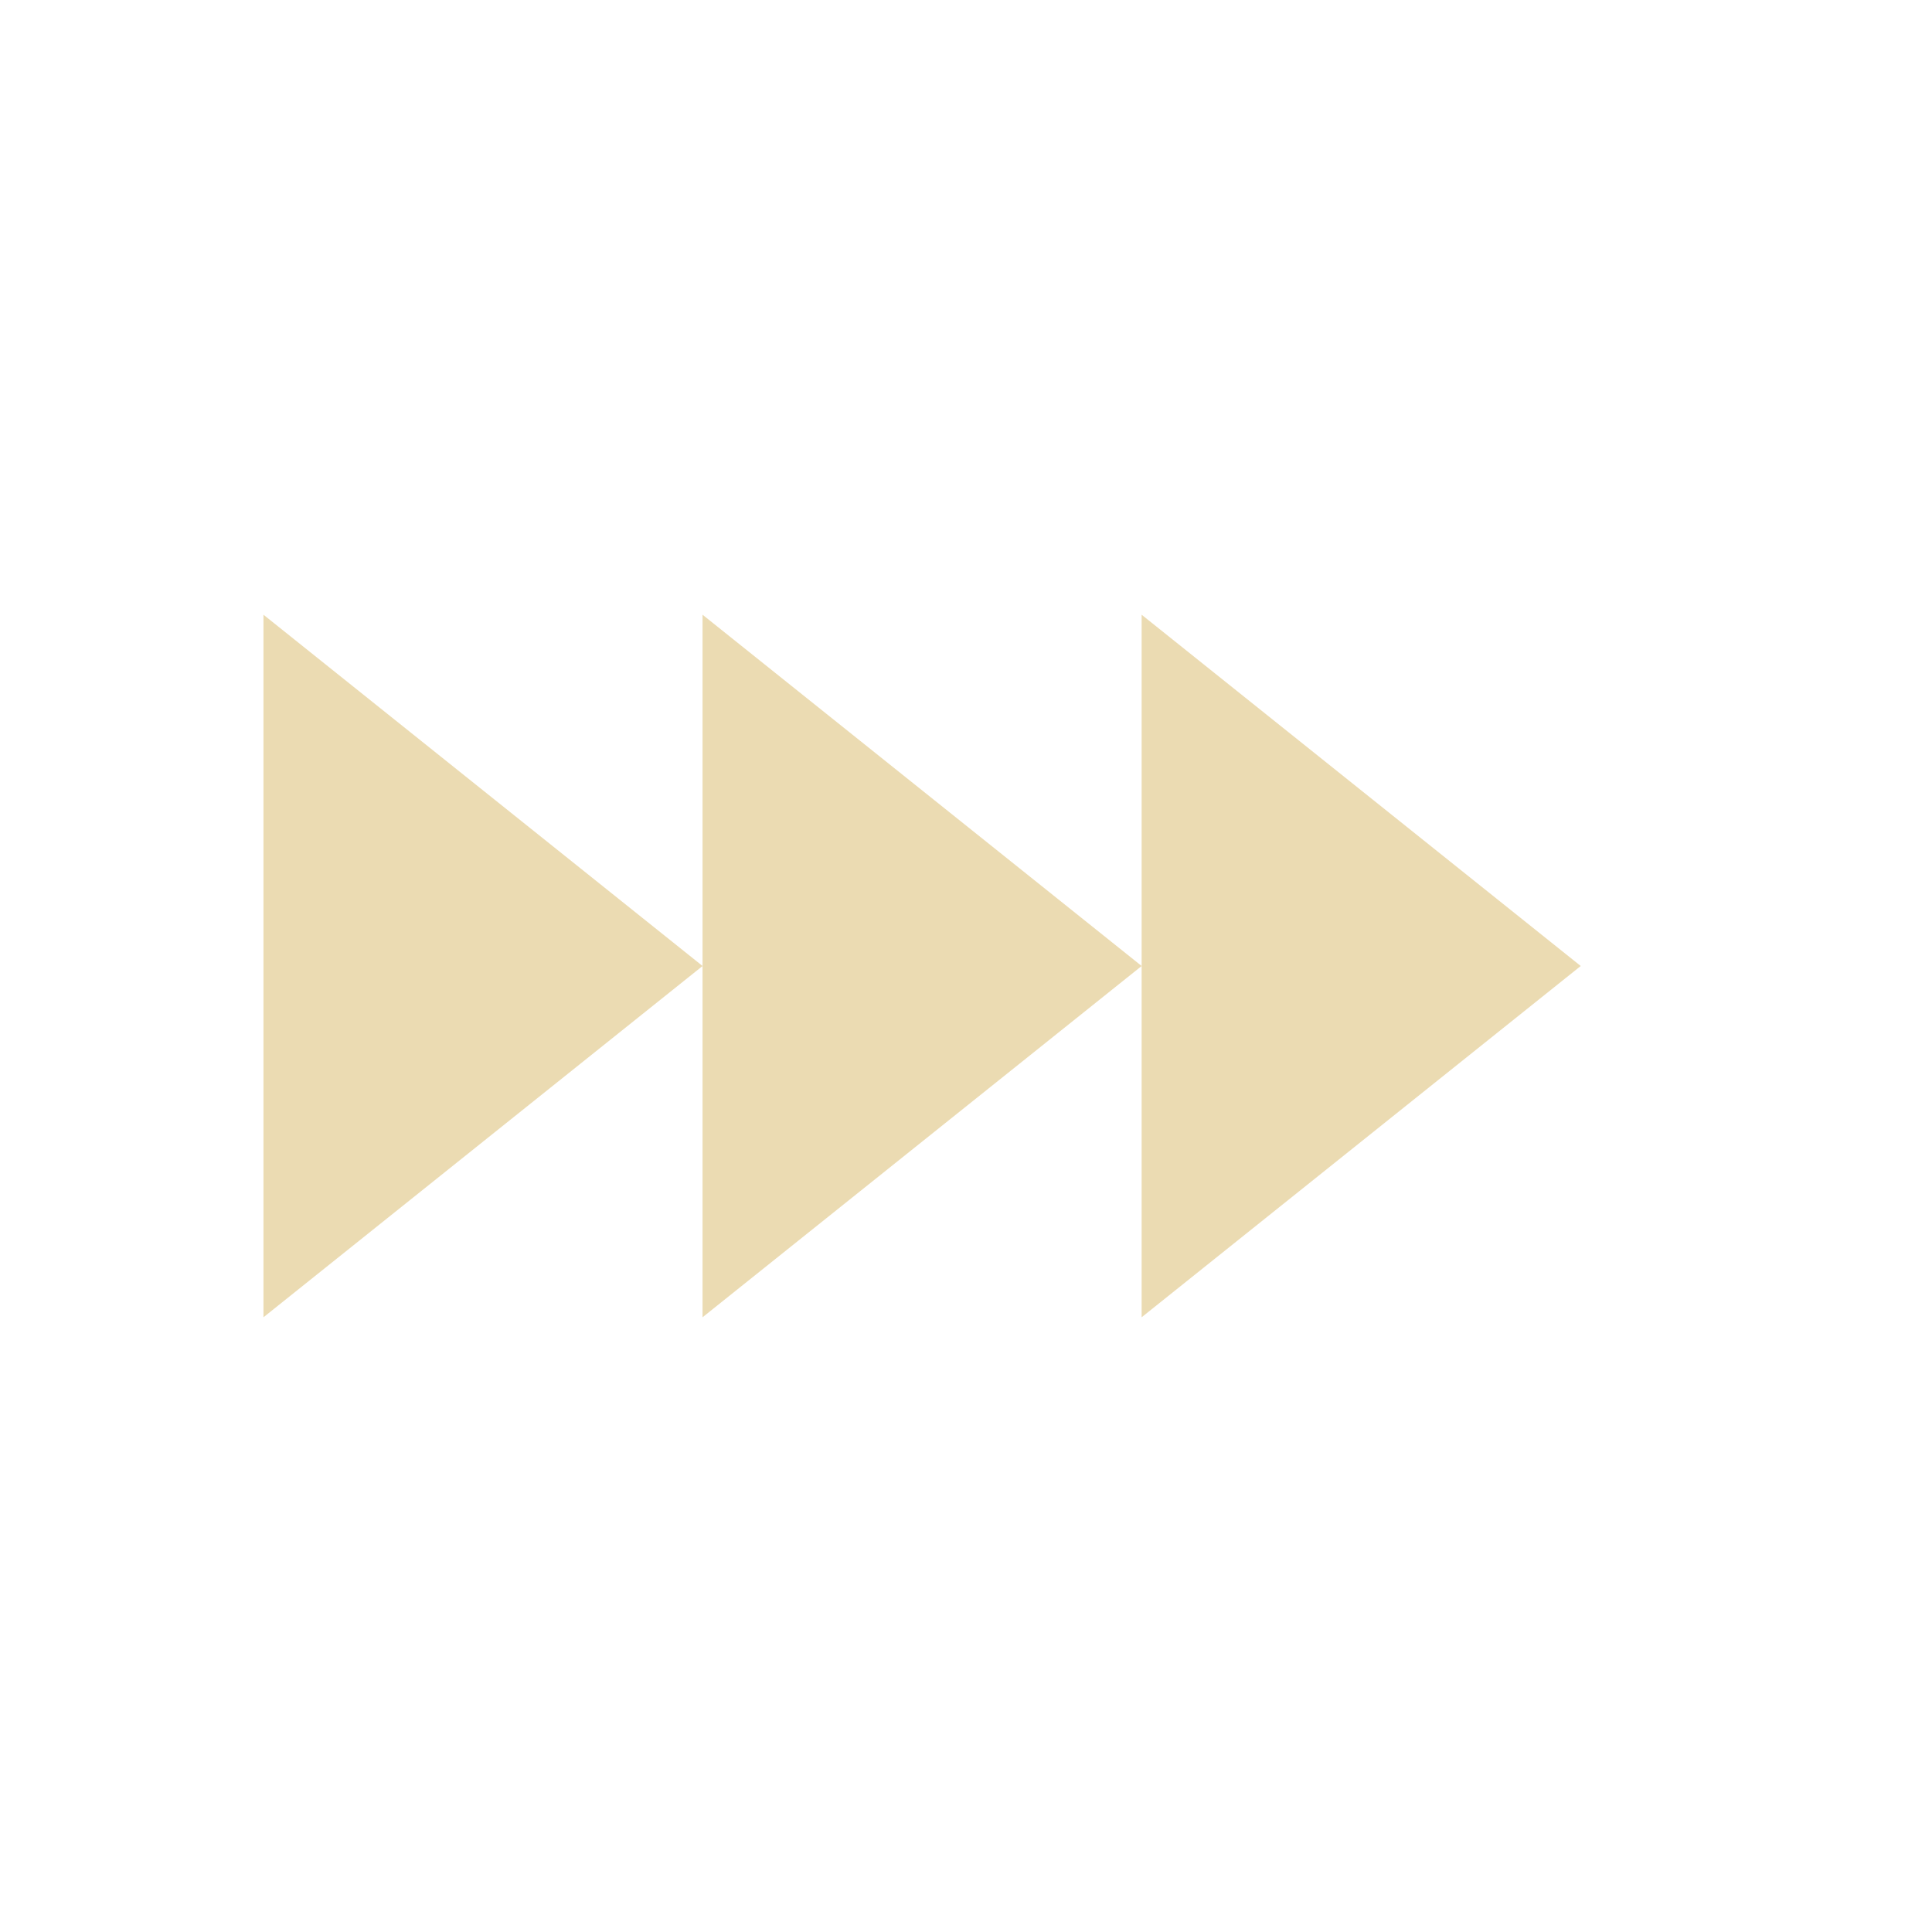
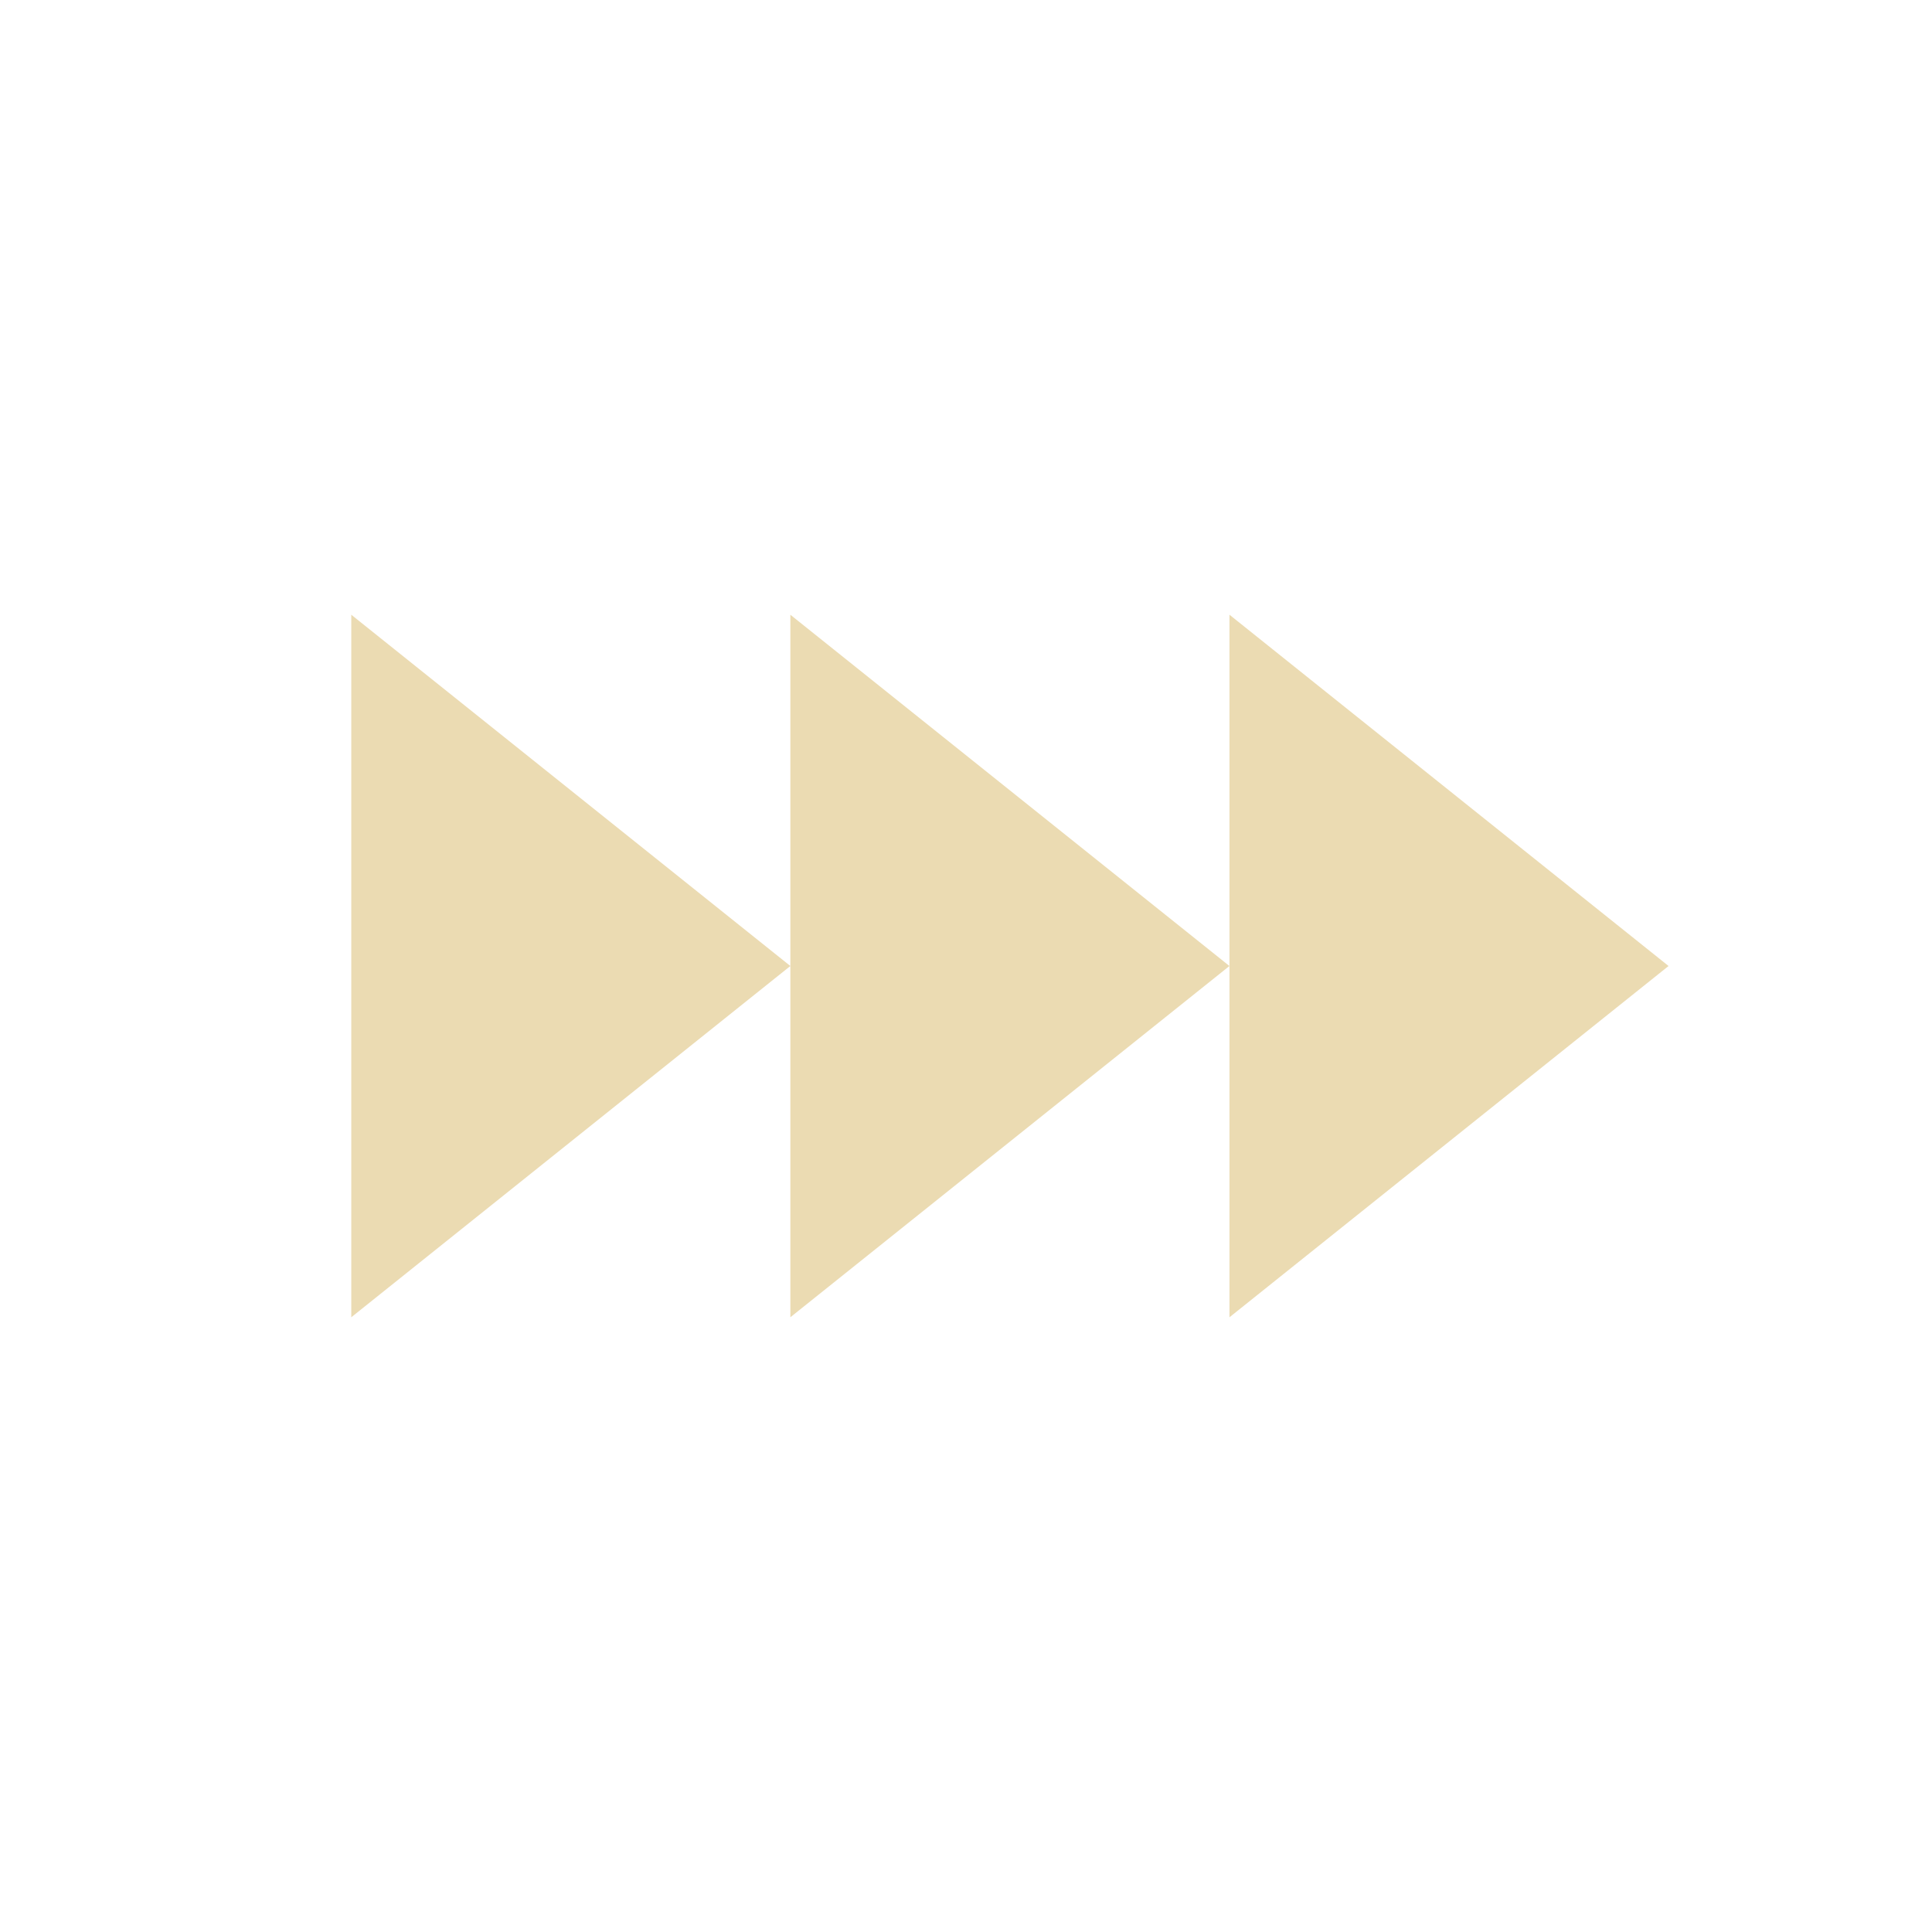
<svg xmlns="http://www.w3.org/2000/svg" width="22" height="22" version="1.1">
  <defs>
    <style type="text/css">.ColorScheme-Text { color:#ebdbb2; } .ColorScheme-Highlight { color:#458588; }</style>
  </defs>
-   <path class="ColorScheme-Text" d="m3 7v8l5-4zm5 4v4l5-4-5-4zm5 0v4l5-4-5-4z" fill="currentColor" />
+   <path class="ColorScheme-Text" d="m4 7v8l5-4zm5 4v4l5-4-5-4zm5 0v4l5-4-5-4z" fill="currentColor" />
</svg>
